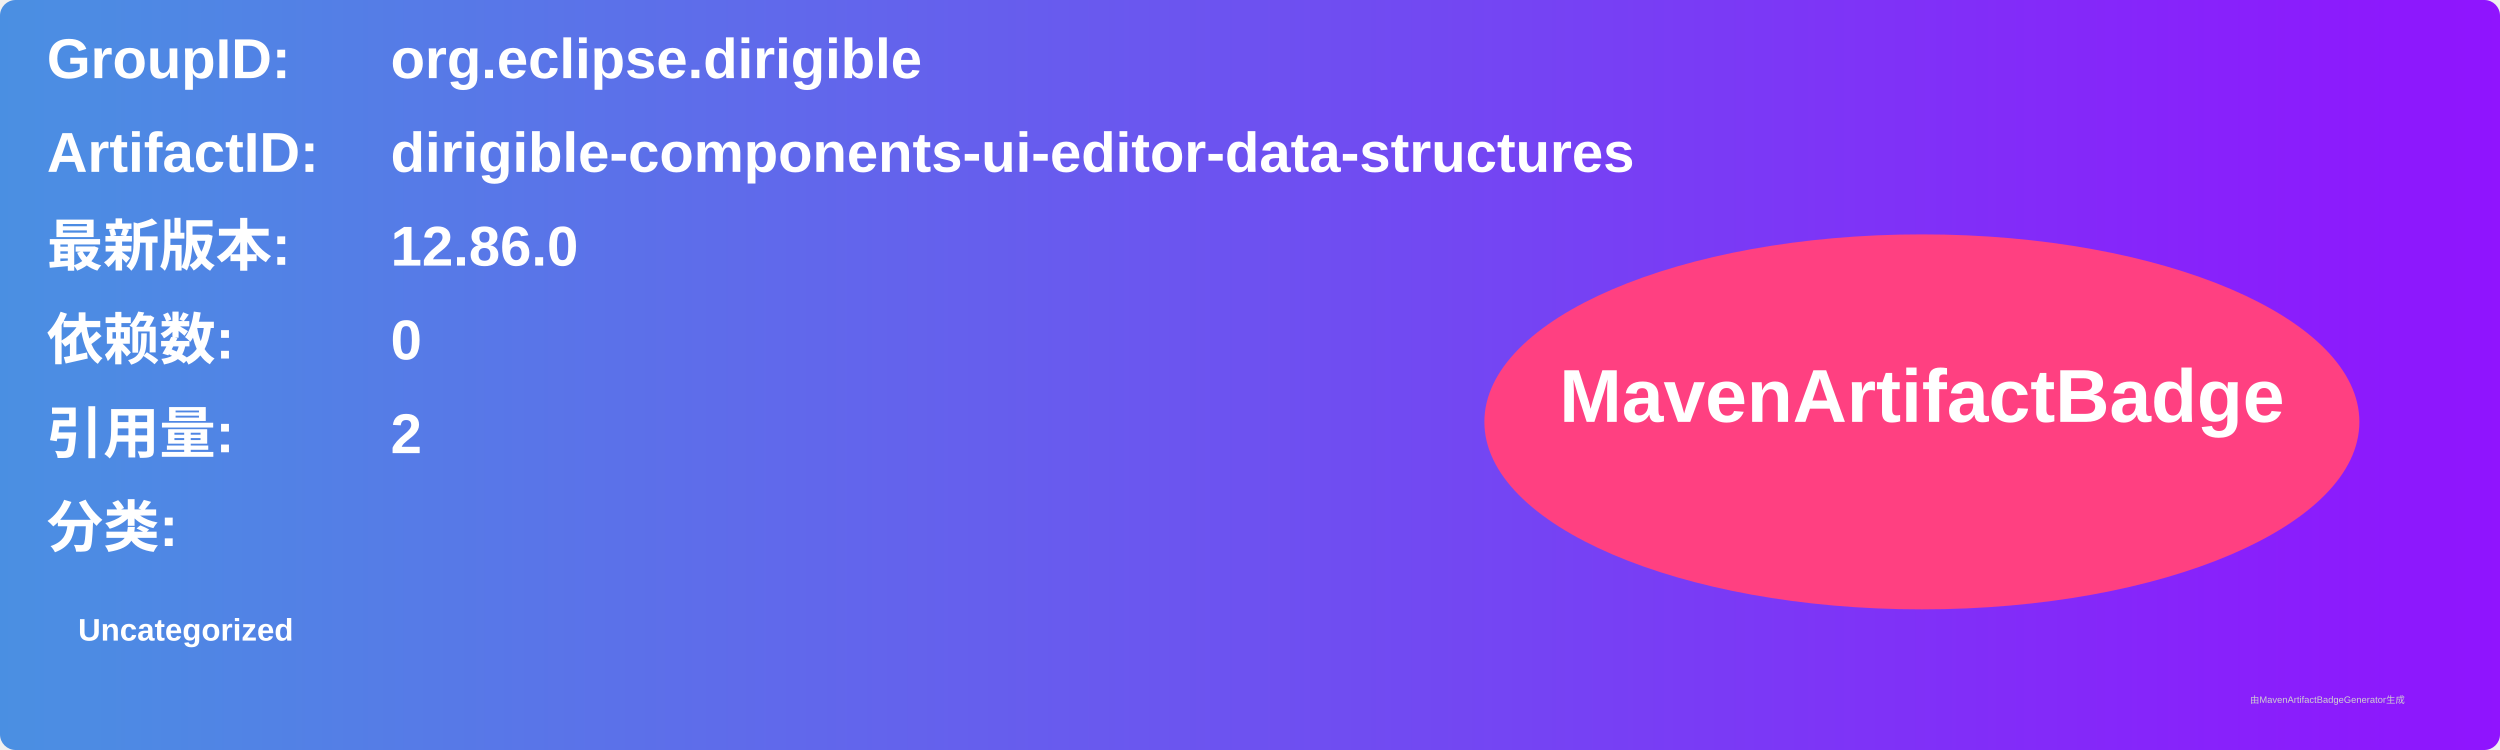
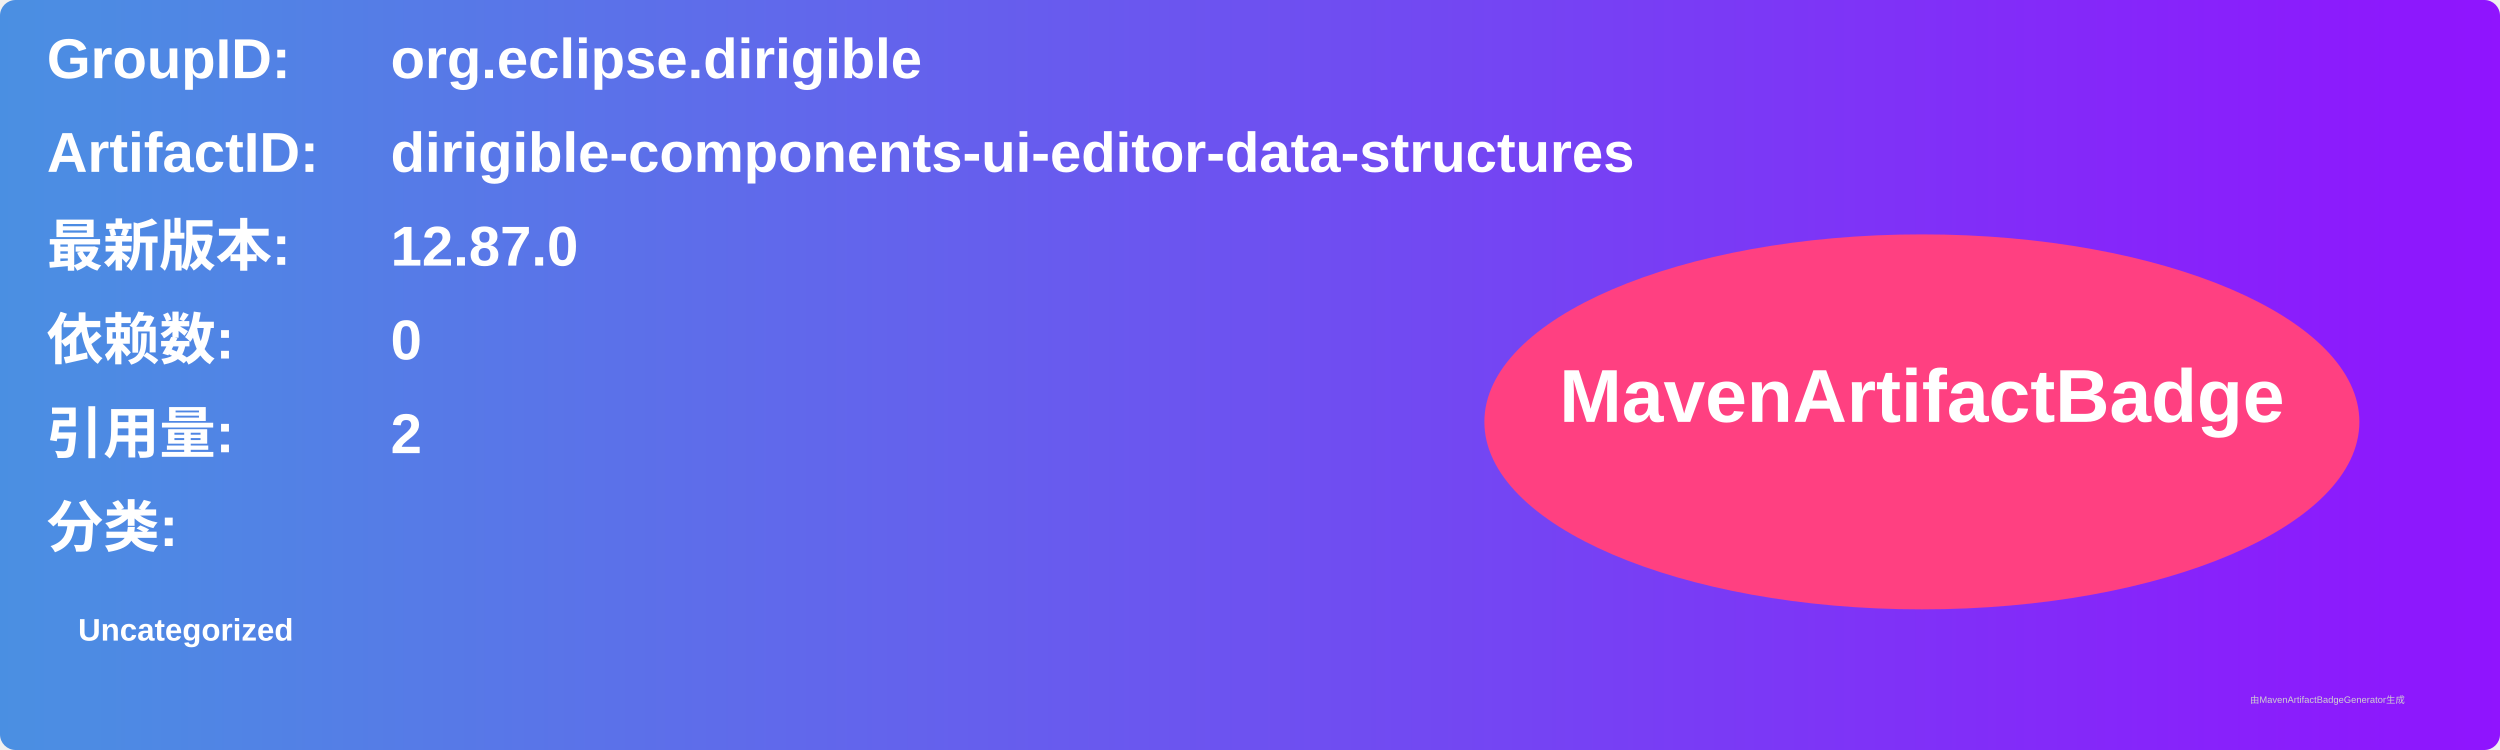
<svg xmlns="http://www.w3.org/2000/svg" width="800" height="240" viewBox="0 0 800 240">
  <linearGradient id="grad" x1="0%" y1="0%" x2="100%" y2="0%">
    <stop offset="0%" stop-color="#4a90e2" />
    <stop offset="100%" stop-color="#9013fe" />
  </linearGradient>
  <rect width="100%" height="100%" rx="5" ry="5" fill="url(#grad)" />
  <g transform="translate(15, 15)">
    <text x="0" y="10" font-family="Arial" font-size="18" fill="white" font-weight="bold" width="260">GroupID:</text>
    <text x="110" y="10" font-family="Arial" font-size="18" fill="white" font-weight="bold" width="460">org.eclipse.dirigible</text>
    <text x="0" y="40" font-family="Arial" font-size="18" fill="white" font-weight="bold" width="260">ArtifactID:</text>
    <text x="110" y="40" font-family="Arial" font-size="18" fill="white" font-weight="bold" width="460">dirigible-components-ui-editor-data-structures</text>
    <text x="0" y="70" font-family="Arial" font-size="18" fill="white" font-weight="bold">最新版本:</text>
    <text x="110" y="70" font-family="Arial" font-size="18" fill="white" font-weight="bold">
-       <tspan font-weight="bold">12.86.0</tspan>
+       <tspan font-weight="bold">12.87.0</tspan>
    </text>
    <text x="0" y="100" font-family="Arial" font-size="18" fill="white" font-weight="bold">依赖数: </text>
    <text x="110" y="100" font-family="Arial" font-size="18" fill="white">
      <tspan font-weight="bold">0</tspan>
    </text>
    <text x="0" y="130" font-family="Arial" font-size="18" fill="white" font-weight="bold">引用量: </text>
    <text x="110" y="130" font-family="Arial" font-size="18" fill="white">
      <tspan font-weight="bold">2</tspan>
    </text>
    <text x="0" y="160" font-family="Arial" font-size="18" fill="white" font-weight="bold">分类:</text>
    <text x="10" y="190" font-family="Arial" font-size="10" fill="white">
      <tspan font-weight="bold">Uncategorized</tspan>
    </text>
    <ellipse cx="600" cy="120" rx="140" ry="60" fill="#ff4081" />
    <text x="600" y="120" text-anchor="middle" font-family="Arial" font-size="24" fill="white" font-weight="bold">MavenArtifactBadge</text>
  </g>
  <text x="720" y="225" font-family="Arial" font-size="3" fill="#d0d0d0">由MavenArtifactBadgeGenerator生成</text>
</svg>
